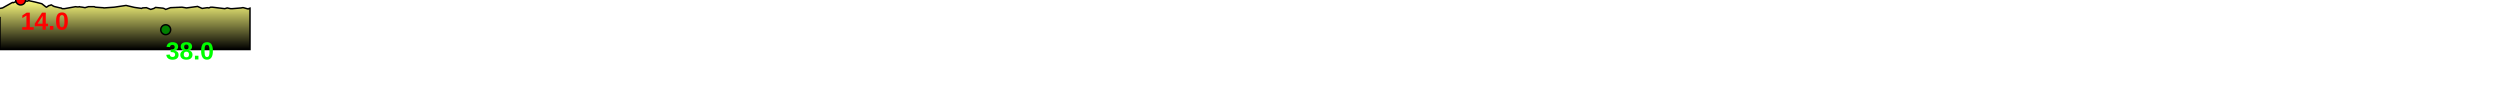
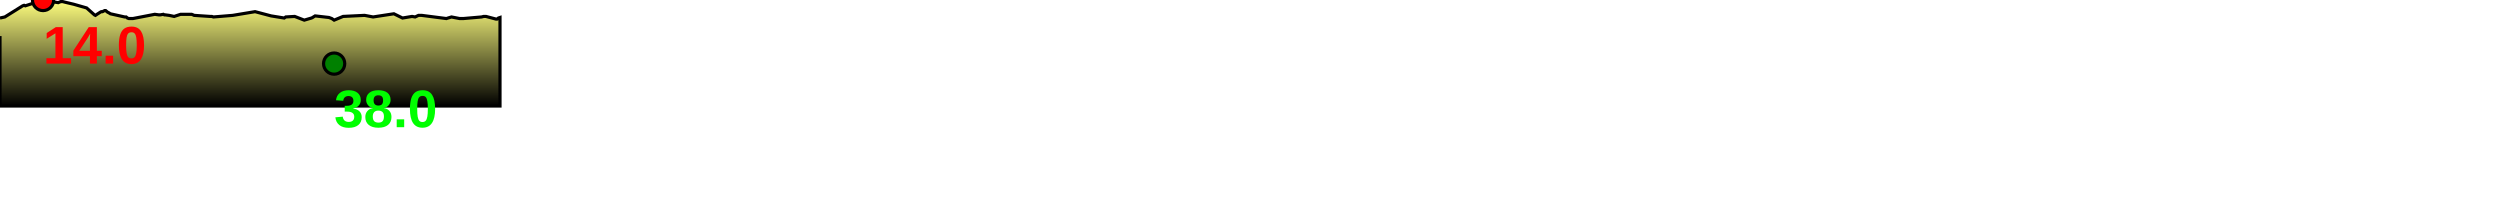
- <svg xmlns="http://www.w3.org/2000/svg" baseProfile="full" height="200px" version="1.1" width="5046.612px">
+ <svg xmlns="http://www.w3.org/2000/svg" baseProfile="full" height="200px" version="1.1" width="2358.129px">
  <defs>
    <linearGradient id="my-gradient" x1="0" x2="0" y1="0" y2="1">
      <stop offset="0.0" stop-color="#ffff7f" stop-opacity="1" />
      <stop offset="0.2" stop-color="#cccc66" stop-opacity="1" />
      <stop offset="1.0" stop-color="#000000" stop-opacity="1" />
    </linearGradient>
  </defs>
-   <path d="M 0 17.0 L 5.201 16.0 L 24.119 5.5 L 25.518 5.0 L 26.553 5.5 L 41.663 0.0 L 43.163 0.5 L 54.844 2.5 L 57.132 1.5 L 59.027 1.5 L 61.031 2.0 L 70.454 4.0 L 84.3 7.5 L 92.724 14.0 L 93.86 14.5 L 94.708 14.0 L 95.427 13.5 L 98.349 11.5 L 99.296 11.0 L 100.585 11.0 L 101.723 10.5 L 102.908 10.0 L 104.066 10.0 L 106.106 11.5 L 107.338 12.0 L 108.294 12.5 L 109.08 13.0 L 121.632 16.0 L 123.109 16.0 L 124.485 17.0 L 126.038 17.5 L 130.006 17.5 L 152.435 13.5 L 156.304 14.0 L 157.191 14.0 L 157.872 14.0 L 160.632 13.5 L 161.415 14.0 L 162.156 14.0 L 166.36 14.5 L 171.595 15.5 L 178.422 13.5 L 190.247 13.5 L 191.563 14.0 L 192.548 14.5 L 206.705 15.5 L 208.097 15.5 L 209.736 16.0 L 230.445 14.5 L 254.418 11.0 L 271.75 15.0 L 285.96 17.0 L 286.815 16.5 L 287.56 16.0 L 295.613 15.5 L 304.318 19.0 L 310.704 17.0 L 311.67 16.5 L 312.325 16.0 L 313.151 15.5 L 314.03 15.0 L 328.977 16.5 L 328.977 16.5 L 332 17.5 L 334.51 19.0 L 344.132 15.5 L 367.329 14.5 L 376.454 16.0 L 398.813 13.0 L 408.059 17.0 L 418.346 15.5 L 421.626 16.0 L 425.207 14.5 L 428.491 14.5 L 453.744 17.5 L 455.351 17.0 L 457.068 16.5 L 458.535 16.0 L 465.565 17.5 L 466.986 17.5 L 468.791 17.5 L 487.18 16.0 L 489.165 15.5 L 491.294 15.5 L 500.451 18.0 L 501.507 18.0 L 502.895 17.0 L 504.661 16.5 L 504.661 100 L 0.0 100 L 0.0 34.0" fill="url(#my-gradient)" stroke="black" stroke-width="3" />
-   <circle cx="41.663" cy="0" fill="red" r="10" stroke="black" stroke-width="3" />
-   <circle cx="334.51" cy="60" fill="green" r="10" stroke="black" stroke-width="3" />
-   <text fill="#ff0000" font-family="Arial" font-size="50px" font-weight="bold" stroke="none" x="41.663" y="60">14.0</text>
-   <text fill="#00ff00" font-family="Arial" font-size="50px" font-weight="bold" stroke="none" x="334.51" y="120">38.0</text>
+   <path d="M 0 17.0 L 4.567 16.0 L 21.372 5.5 L 22.736 5.0 L 23.845 5.5 L 40.618 0.0 L 42.273 0.5 L 54.903 2.5 L 57.287 1.5 L 59.165 1.5 L 61.026 2.0 L 69.493 4.0 L 81.728 7.5 L 89.031 14.0 L 89.995 14.5 L 90.762 14.0 L 91.468 13.5 L 94.621 11.5 L 95.577 11.0 L 96.701 11.0 L 97.668 10.5 L 98.672 10.0 L 99.666 10.0 L 101.503 11.5 L 102.546 12.0 L 103.364 12.5 L 104.117 13.0 L 117.58 16.0 L 119.004 16.0 L 120.17 17.0 L 121.585 17.5 L 125.318 17.5 L 146.015 13.5 L 149.641 14.0 L 150.483 14.0 L 151.24 14.0 L 154.134 13.5 L 154.994 14.0 L 155.728 14.0 L 159.53 14.5 L 164.263 15.5 L 170.351 13.5 L 180.775 13.5 L 182.052 14.0 L 183.147 14.5 L 198.2 15.5 L 199.748 15.5 L 201.32 16.0 L 219.539 14.5 L 240.604 11.0 L 255.705 15.0 L 268.106 17.0 L 268.836 16.5 L 269.511 16.0 L 277.984 15.5 L 287.002 19.0 L 293.792 17.0 L 294.852 16.5 L 295.577 16.0 L 296.428 15.5 L 297.242 15.0 L 310.337 16.5 L 310.337 16.5 L 312.983 17.5 L 315.178 19.0 L 323.596 15.5 L 343.913 14.5 L 351.937 16.0 L 371.526 13.0 L 379.67 17.0 L 388.672 15.5 L 391.567 16.0 L 394.754 14.5 L 397.732 14.5 L 421.044 17.5 L 422.553 17.0 L 424.278 16.5 L 425.857 16.0 L 433.616 17.5 L 435.132 17.5 L 436.933 17.5 L 454.246 16.0 L 456.205 15.5 L 458.399 15.5 L 467.837 18.0 L 468.857 18.0 L 470.121 17.0 L 471.626 16.5 L 471.626 100 L 0.0 100 L 0.0 34.0" fill="url(#my-gradient)" stroke="black" stroke-width="3" />
+   <circle cx="40.618" cy="0" fill="red" r="10" stroke="black" stroke-width="3" />
+   <circle cx="315.178" cy="60" fill="green" r="10" stroke="black" stroke-width="3" />
+   <text fill="#ff0000" font-family="Arial" font-size="50px" font-weight="bold" stroke="none" x="40.618" y="60">14.0</text>
+   <text fill="#00ff00" font-family="Arial" font-size="50px" font-weight="bold" stroke="none" x="315.178" y="120">38.0</text>
</svg>
